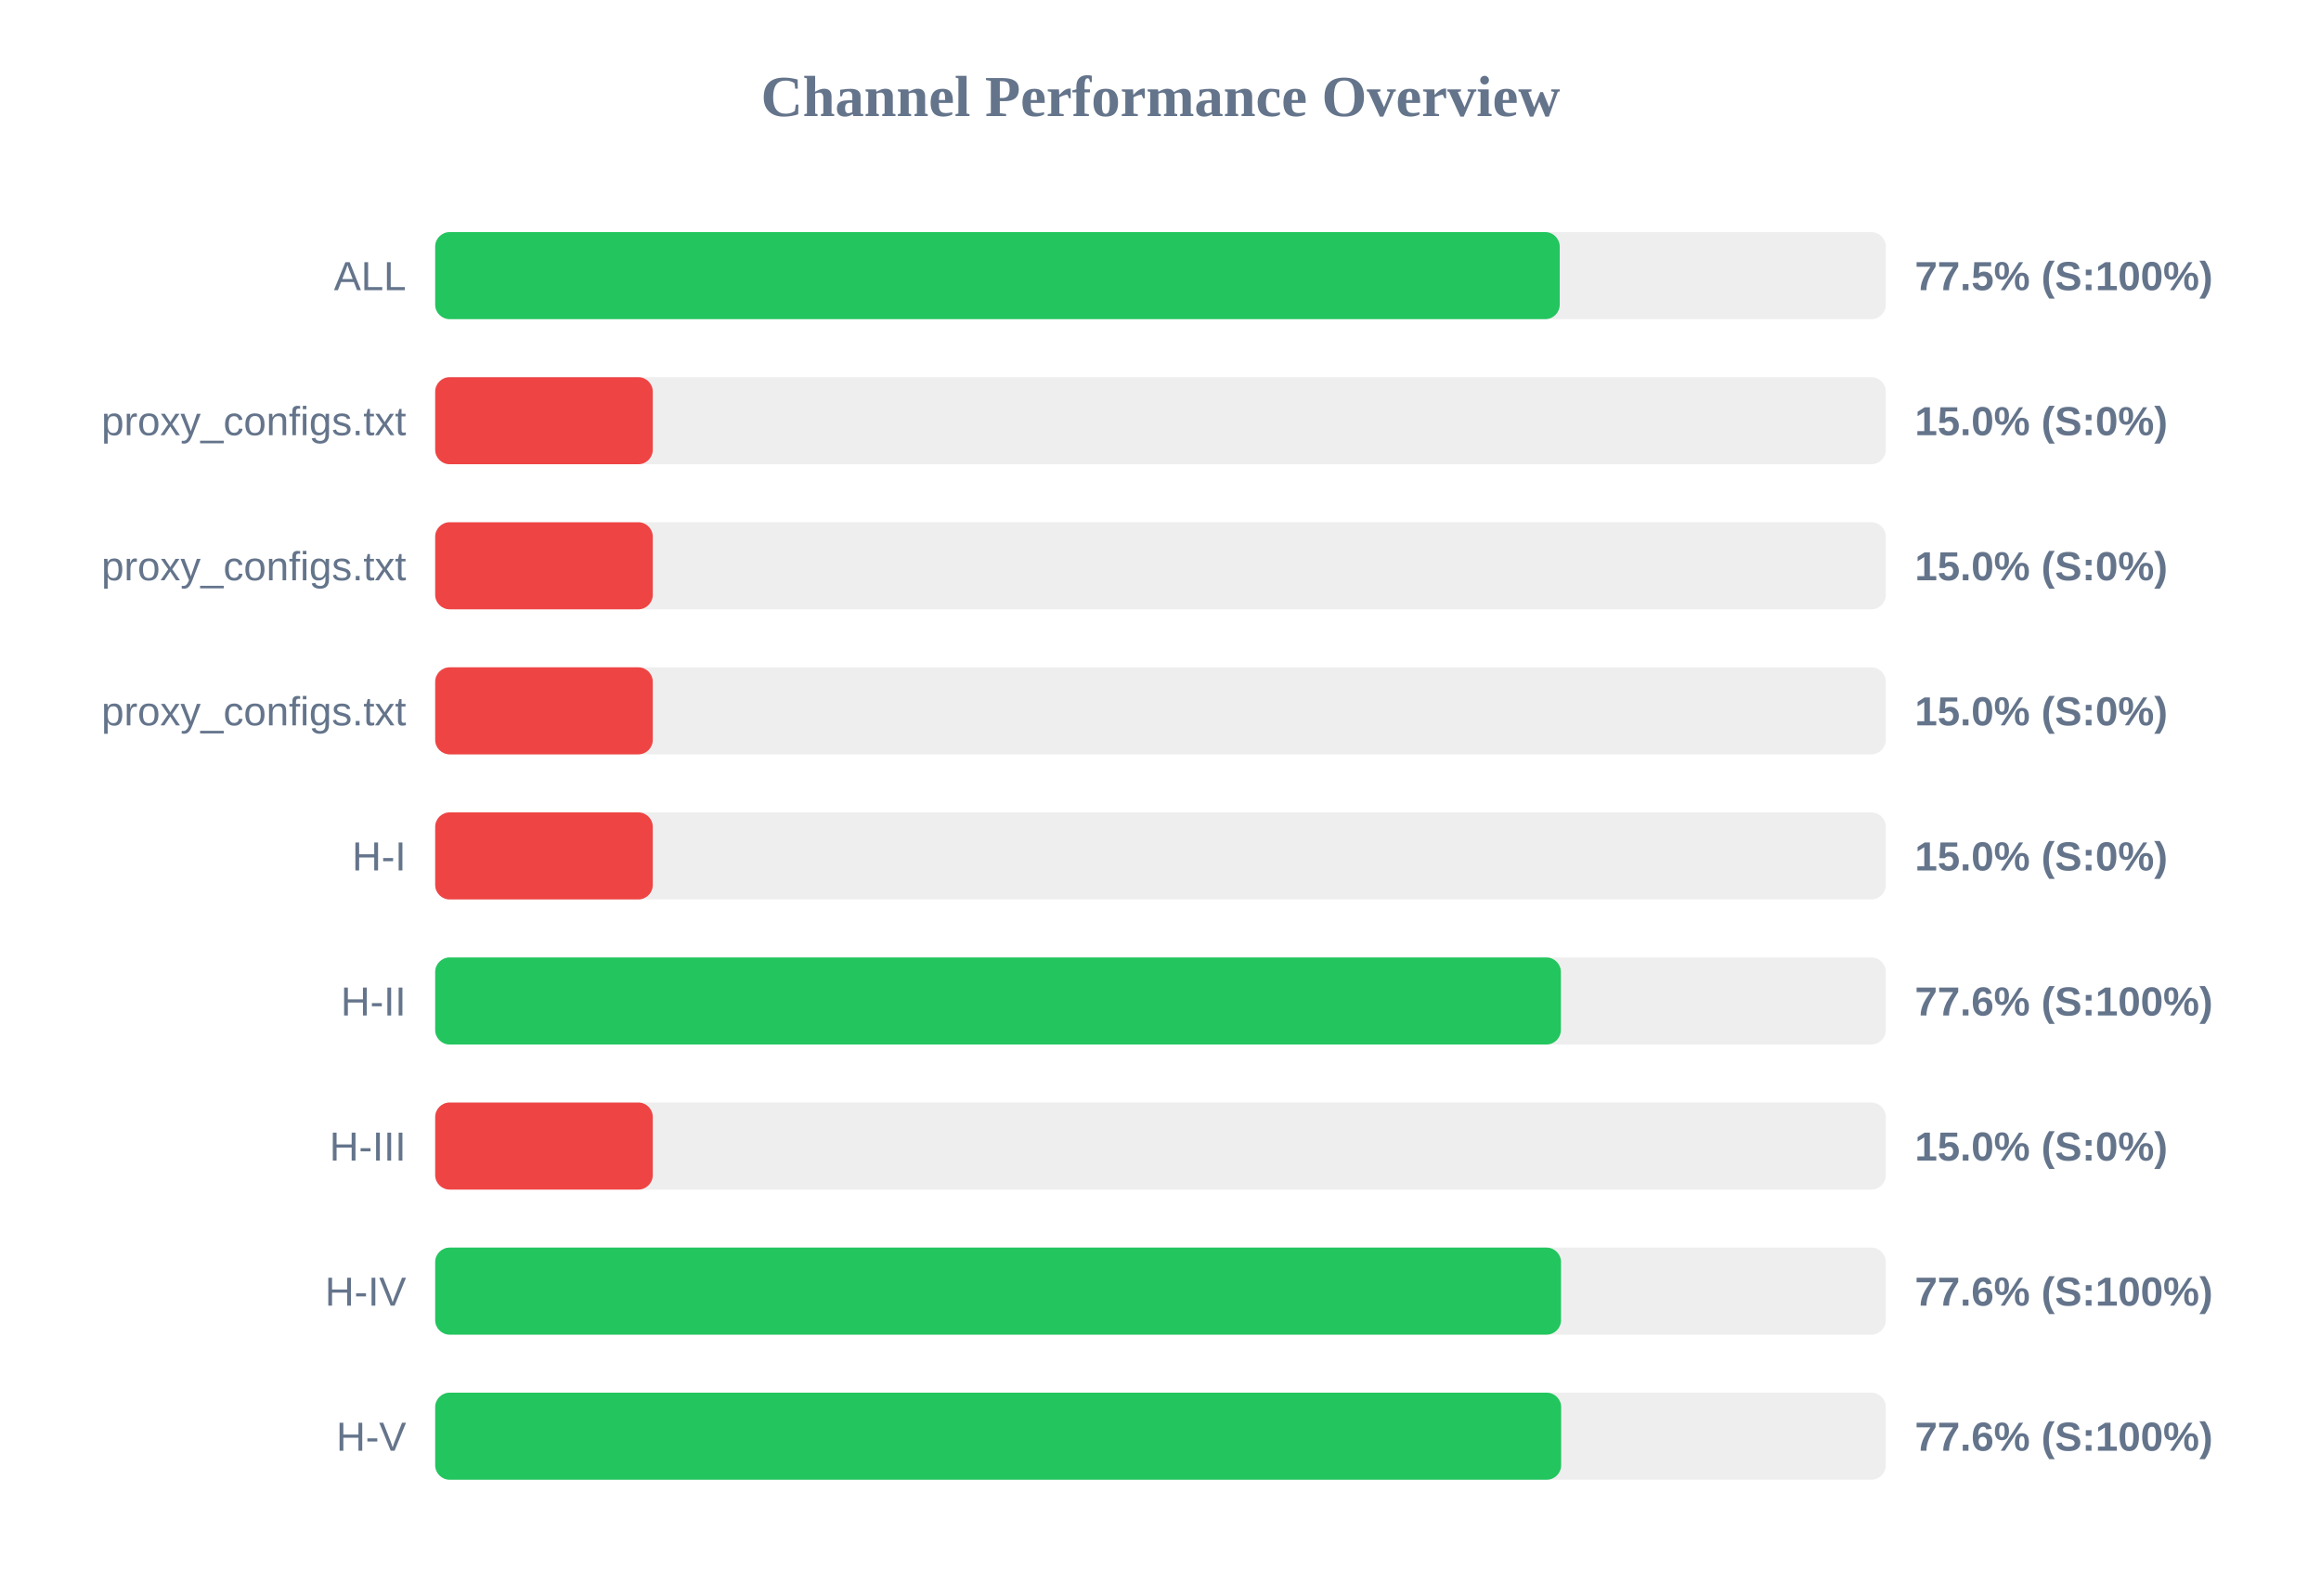
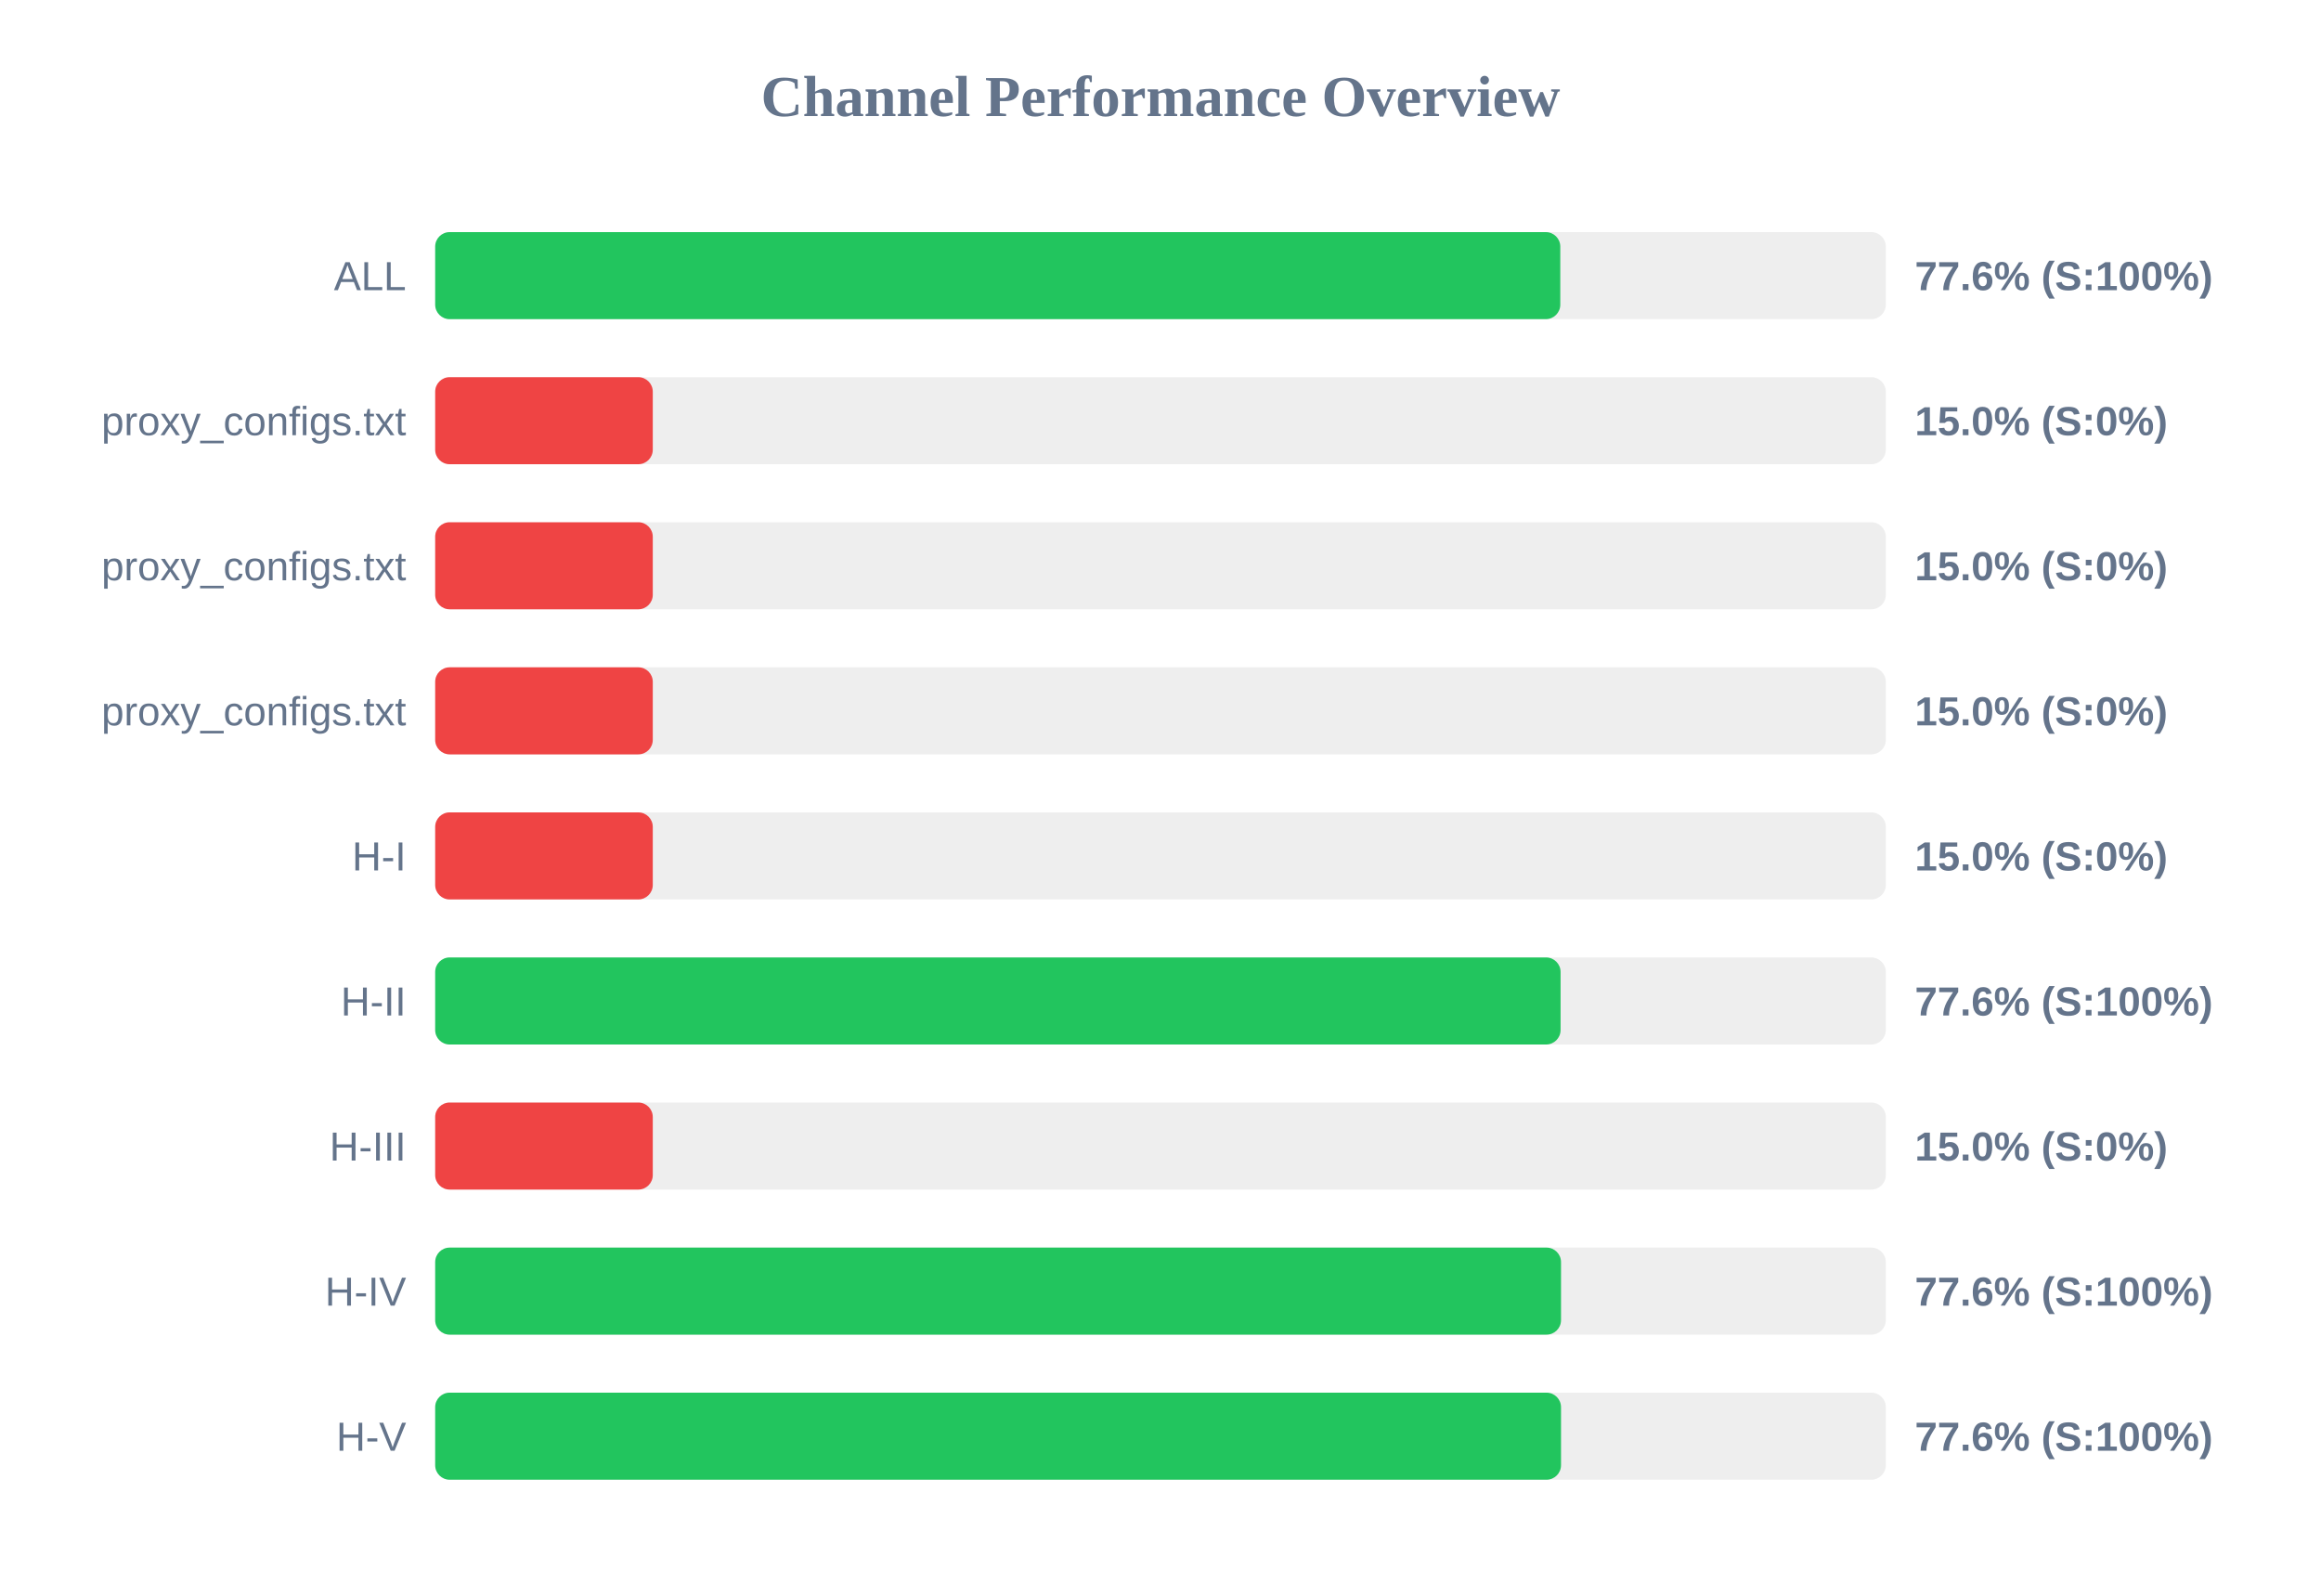
<svg xmlns="http://www.w3.org/2000/svg" width="800" height="550" version="1.1">
  <style>
        .row { font: 14px Arial; fill: #64748b; }
        .score { font: bold 14px Arial; fill: #64748b; }
    </style>
  <text x="400" y="40" text-anchor="middle" font-size="20px" font-weight="bold" fill="#64748b">Channel Performance Overview</text>
  <rect x="150" y="80" width="500" height="30" fill="#eee" rx="5" />
-   <rect x="150" y="80" width="387.6" height="30" fill="#22c55e" rx="5" />
+   <rect x="150" y="80" width="387.8" height="30" fill="#22c55e" rx="5" />
  <text x="140" y="100" text-anchor="end" class="row">ALL</text>
-   <text x="660" y="100" text-anchor="start" class="score">77.5% (S:100%)</text>
+   <text x="660" y="100" text-anchor="start" class="score">77.6% (S:100%)</text>
  <rect x="150" y="130" width="500" height="30" fill="#eee" rx="5" />
  <rect x="150" y="130" width="75.0" height="30" fill="#ef4444" rx="5" />
  <text x="140" y="150" text-anchor="end" class="row">proxy_configs.txt</text>
  <text x="660" y="150" text-anchor="start" class="score">15.0% (S:0%)</text>
  <rect x="150" y="180" width="500" height="30" fill="#eee" rx="5" />
  <rect x="150" y="180" width="75.0" height="30" fill="#ef4444" rx="5" />
  <text x="140" y="200" text-anchor="end" class="row">proxy_configs.txt</text>
  <text x="660" y="200" text-anchor="start" class="score">15.0% (S:0%)</text>
  <rect x="150" y="230" width="500" height="30" fill="#eee" rx="5" />
  <rect x="150" y="230" width="75.0" height="30" fill="#ef4444" rx="5" />
  <text x="140" y="250" text-anchor="end" class="row">proxy_configs.txt</text>
  <text x="660" y="250" text-anchor="start" class="score">15.0% (S:0%)</text>
  <rect x="150" y="280" width="500" height="30" fill="#eee" rx="5" />
  <rect x="150" y="280" width="75.0" height="30" fill="#ef4444" rx="5" />
  <text x="140" y="300" text-anchor="end" class="row">H-I</text>
  <text x="660" y="300" text-anchor="start" class="score">15.0% (S:0%)</text>
  <rect x="150" y="330" width="500" height="30" fill="#eee" rx="5" />
-   <rect x="150" y="330" width="388.0" height="30" fill="#22c55e" rx="5" />
+   <rect x="150" y="330" width="387.9" height="30" fill="#22c55e" rx="5" />
  <text x="140" y="350" text-anchor="end" class="row">H-II</text>
  <text x="660" y="350" text-anchor="start" class="score">77.6% (S:100%)</text>
  <rect x="150" y="380" width="500" height="30" fill="#eee" rx="5" />
  <rect x="150" y="380" width="75.0" height="30" fill="#ef4444" rx="5" />
  <text x="140" y="400" text-anchor="end" class="row">H-III</text>
  <text x="660" y="400" text-anchor="start" class="score">15.0% (S:0%)</text>
  <rect x="150" y="430" width="500" height="30" fill="#eee" rx="5" />
  <rect x="150" y="430" width="388.05" height="30" fill="#22c55e" rx="5" />
  <text x="140" y="450" text-anchor="end" class="row">H-IV</text>
  <text x="660" y="450" text-anchor="start" class="score">77.6% (S:100%)</text>
  <rect x="150" y="480" width="500" height="30" fill="#eee" rx="5" />
-   <rect x="150" y="480" width="388.1" height="30" fill="#22c55e" rx="5" />
+   <rect x="150" y="480" width="388.05" height="30" fill="#22c55e" rx="5" />
  <text x="140" y="500" text-anchor="end" class="row">H-V</text>
  <text x="660" y="500" text-anchor="start" class="score">77.6% (S:100%)</text>
</svg>
